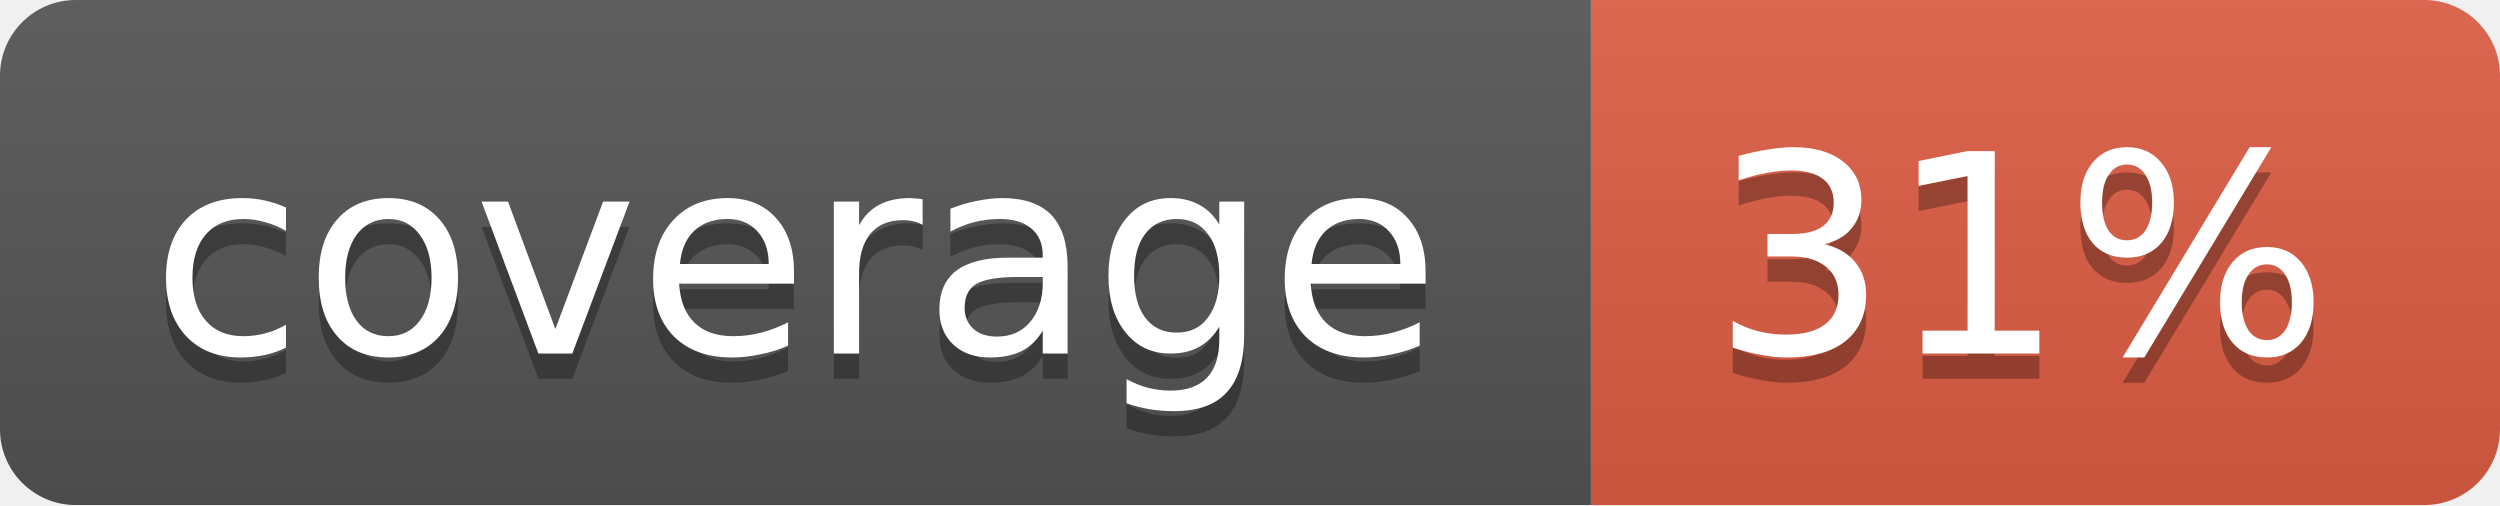
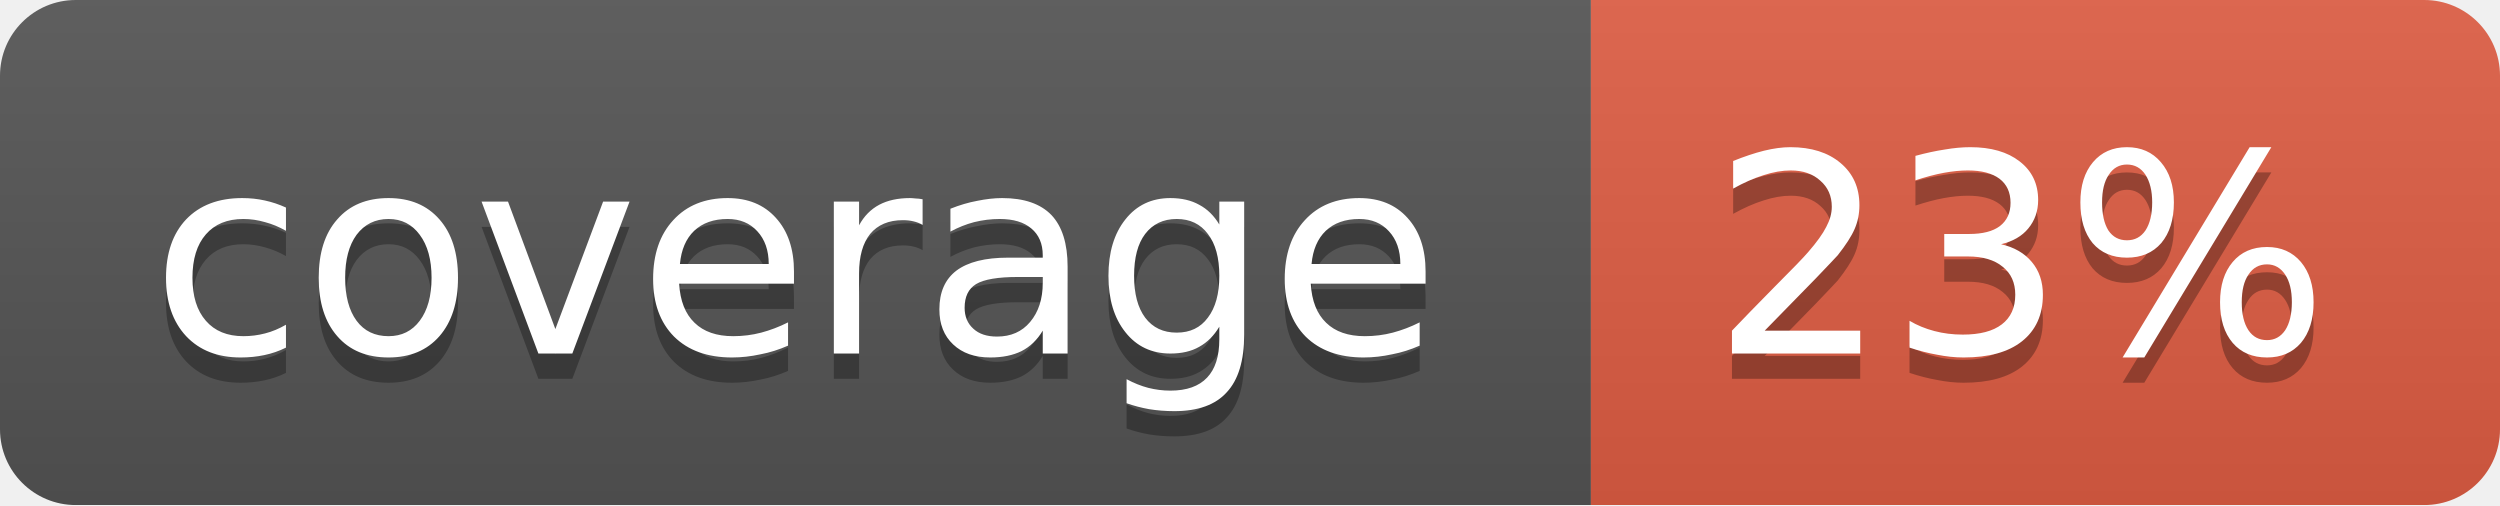
<svg xmlns="http://www.w3.org/2000/svg" width="99" height="20">
  <linearGradient id="b" x2="0" y2="100%">
    <stop offset="0" stop-color="#bbb" stop-opacity=".1" />
    <stop offset="1" stop-opacity=".1" />
  </linearGradient>
  <mask id="a">
    <rect width="99" height="20" rx="3" fill="#fff" />
  </mask>
  <g mask="url(#a)">
    <path fill="#555" d="M0 0h63v20H0z" />
    <path fill="#e05d44" d="M63 0h36v20H63z" />
    <path fill="url(#b)" d="M0 0h99v20H0z" />
  </g>
  <g fill="#fff" text-anchor="middle" font-family="DejaVu Sans,Verdana,Geneva,sans-serif" font-size="11">
    <text x="31.5" y="15" fill="#010101" fill-opacity=".3">coverage</text>
    <text x="31.5" y="14">coverage</text>
-     <text x="80" y="15" fill="#010101" fill-opacity=".3">31%</text>
-     <text x="80" y="14">31%</text>
+     <text x="80" y="15" fill="#010101" fill-opacity=".3">23%</text>
+     <text x="80" y="14">23%</text>
  </g>
</svg>
